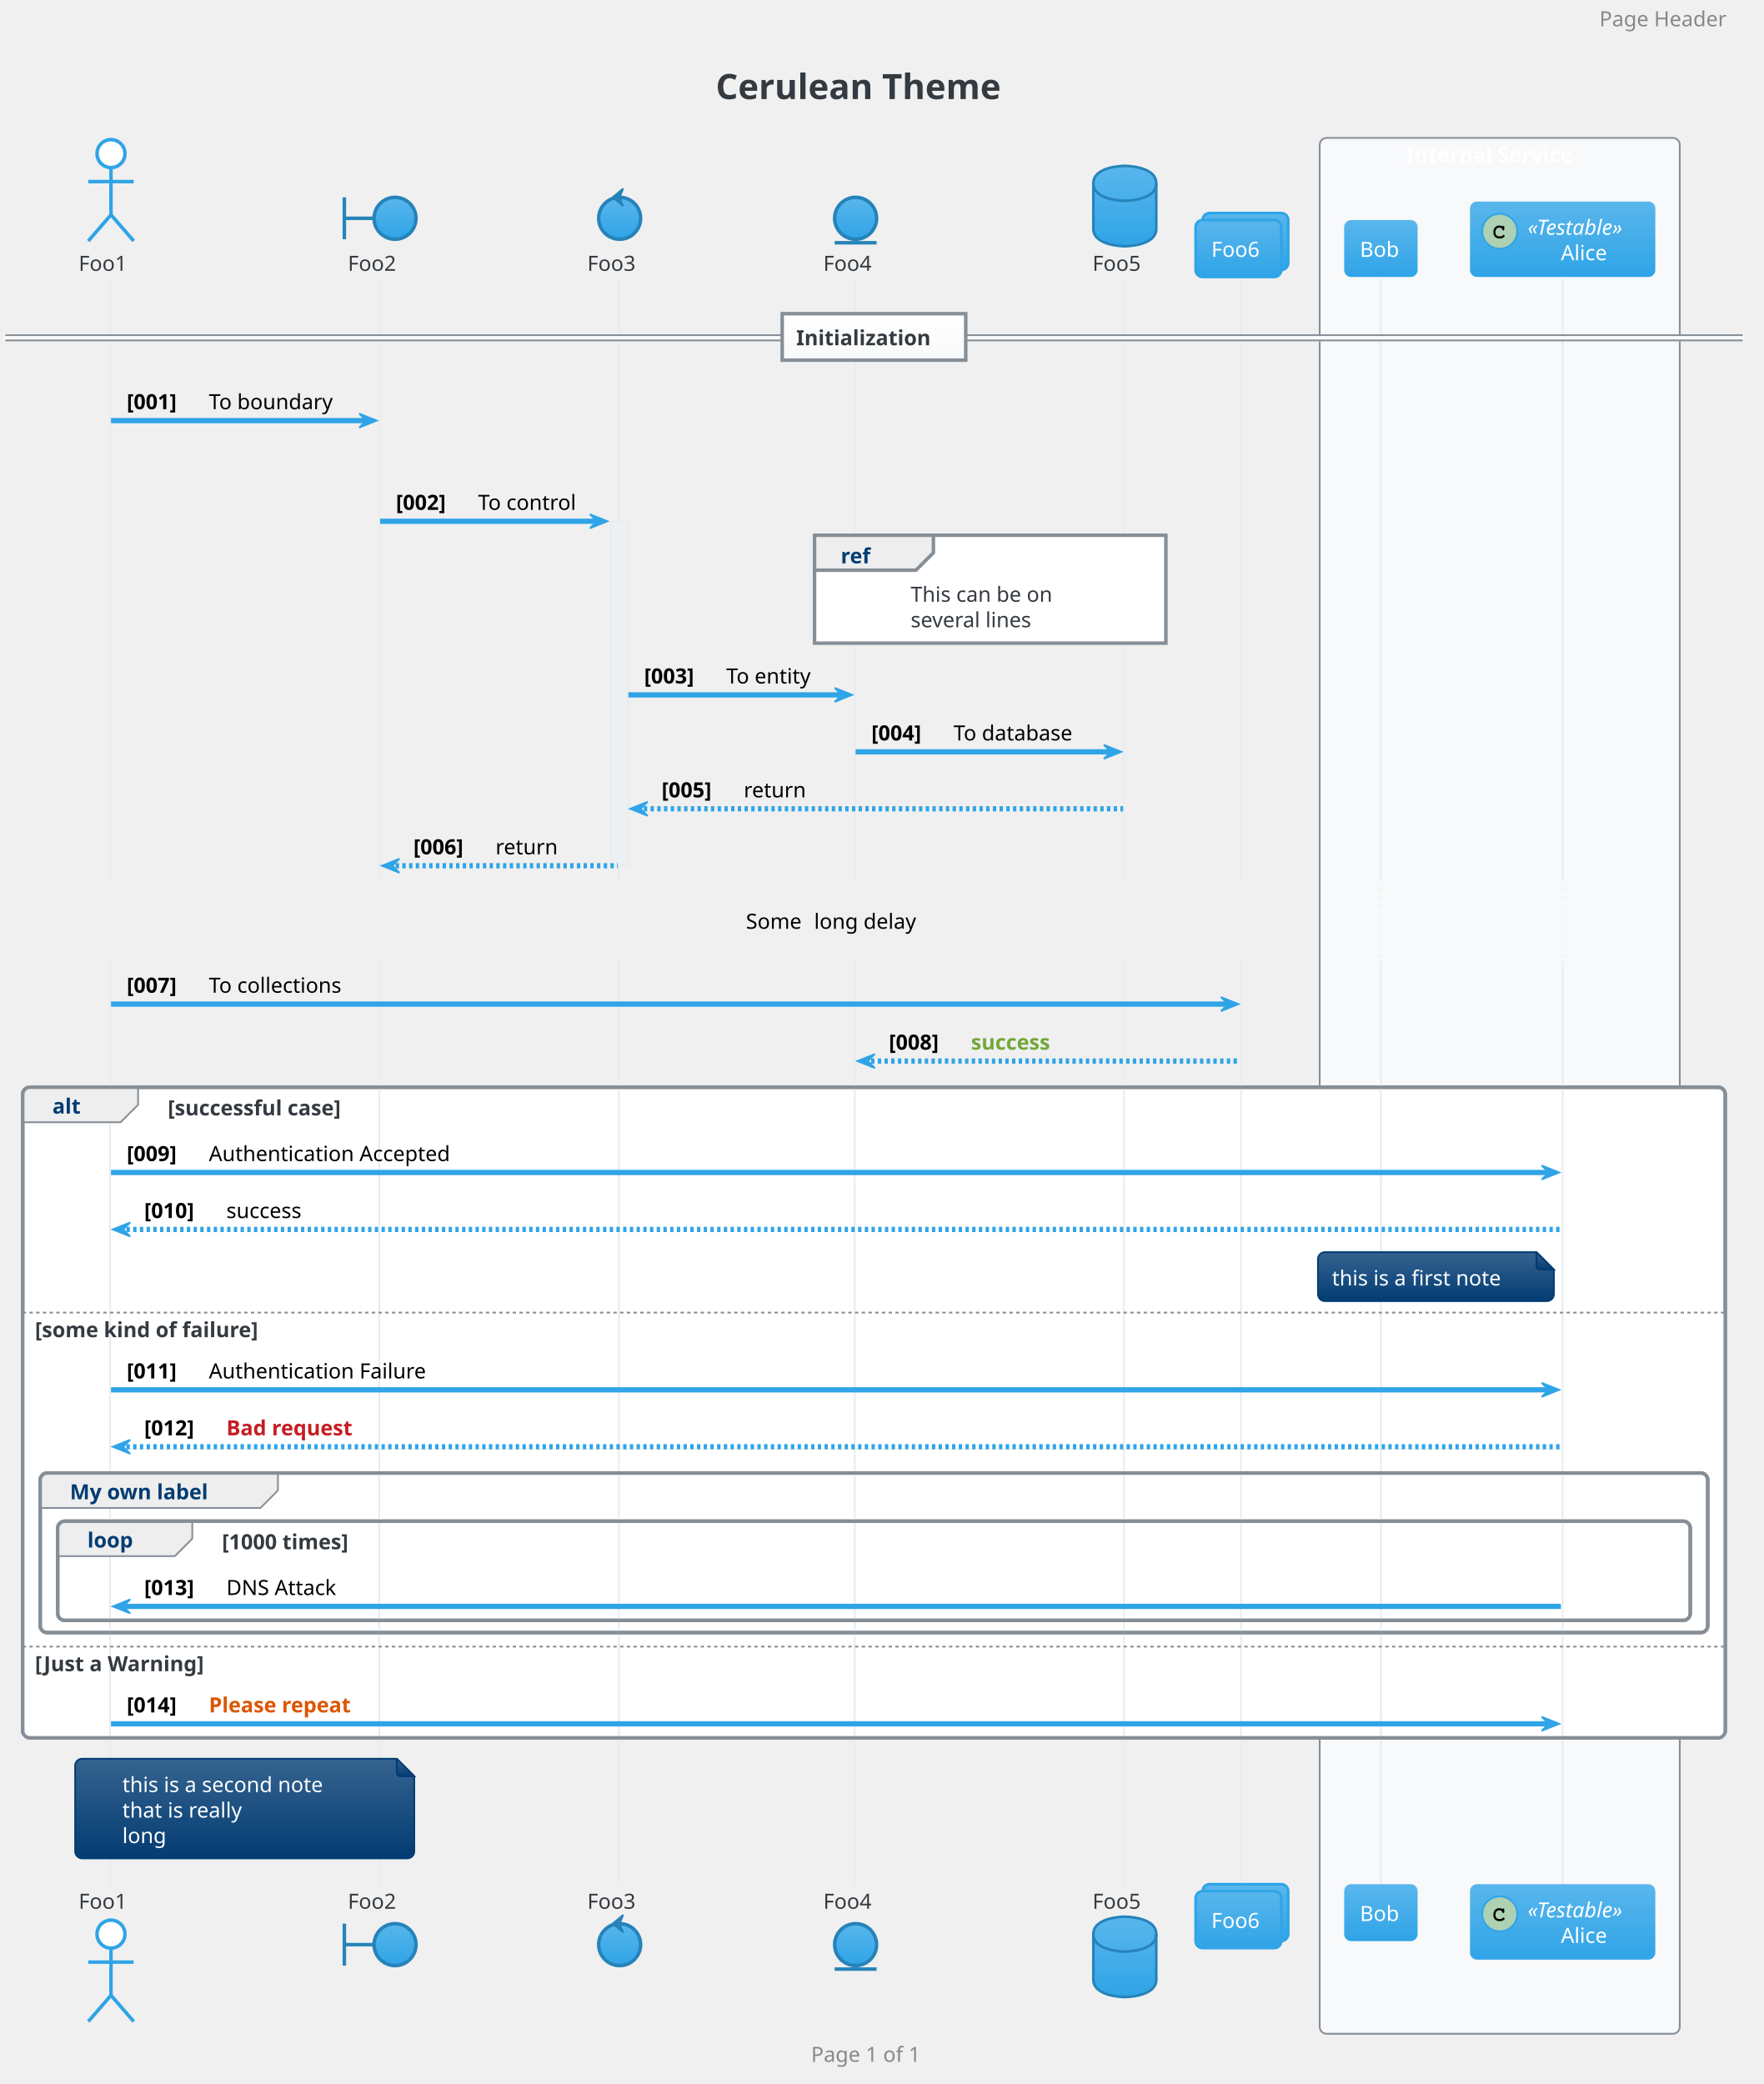
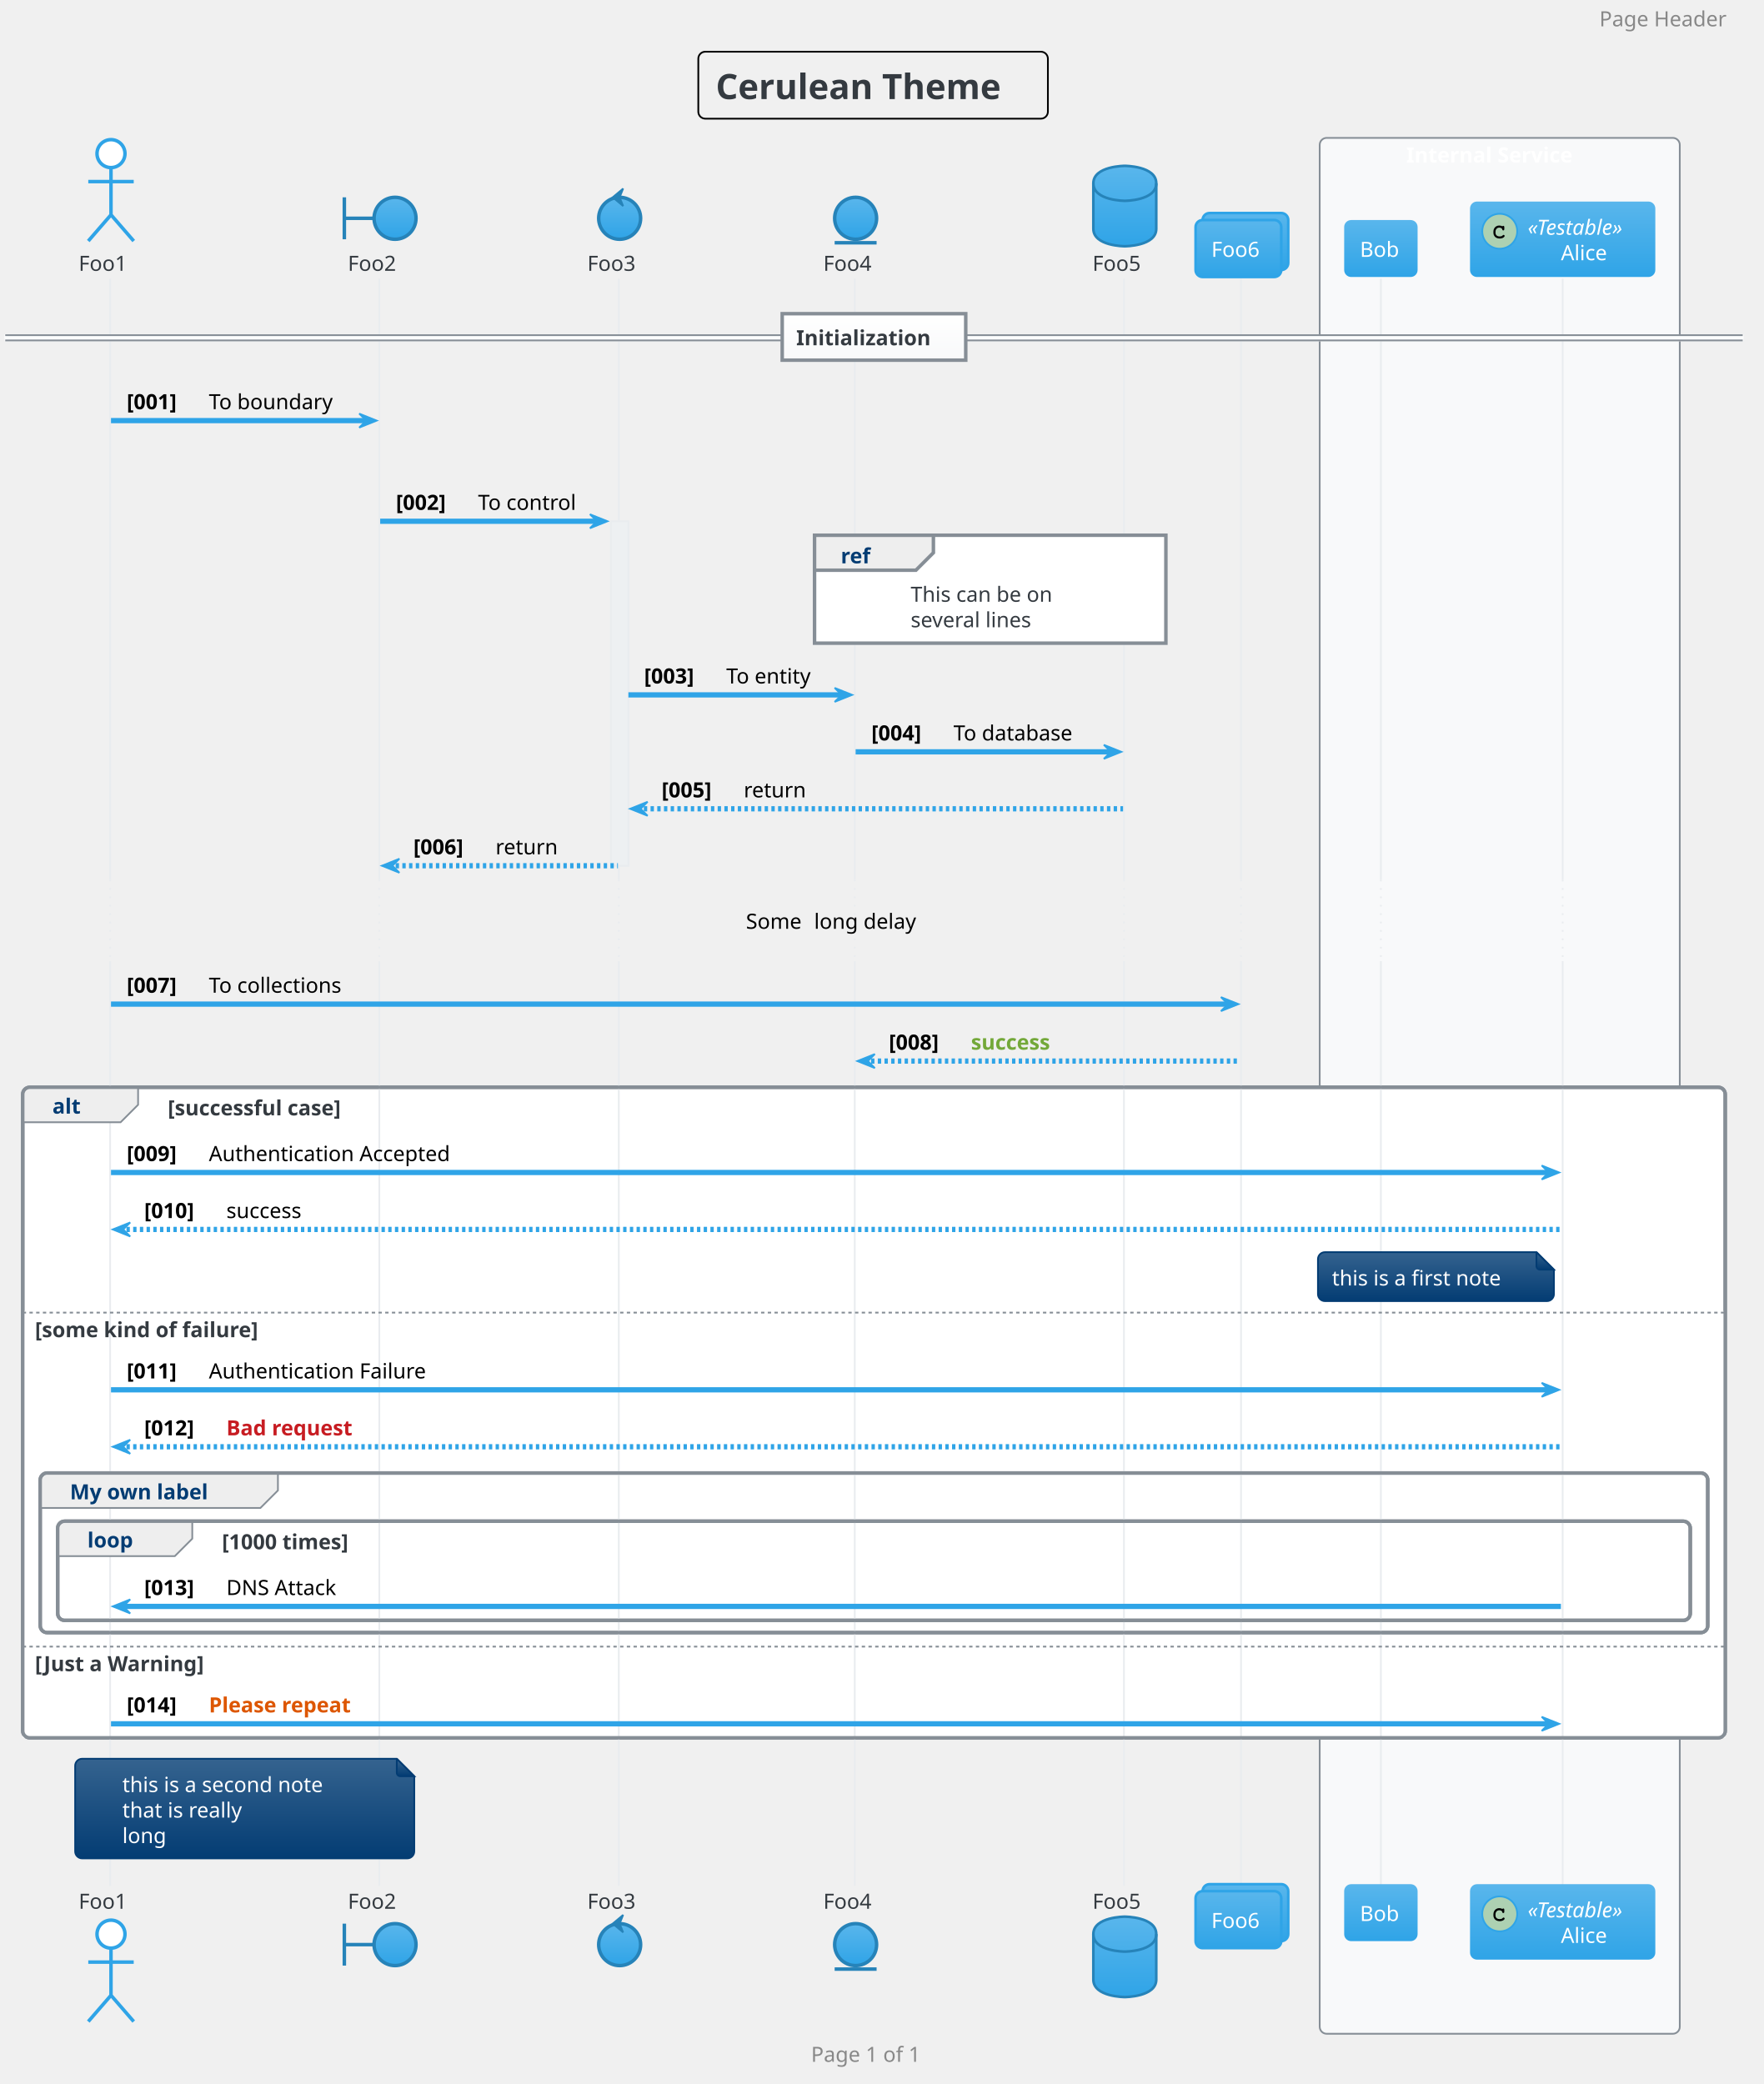
<svg xmlns="http://www.w3.org/2000/svg" contentScriptType="application/ecmascript" contentStyleType="text/css" height="1242.708px" preserveAspectRatio="none" style="width:1051px;height:1242px;" version="1.1" viewBox="0 0 1051 1242" width="1051.042px" zoomAndPan="magnify">
  <defs>
-     <linearGradient id="g10mxmdgshjpda0" x1="50%" x2="50%" y1="0%" y2="100%">
+     <linearGradient id="g1exltpm47wbf10" x1="50%" x2="50%" y1="0%" y2="100%">
      <stop offset="0%" stop-color="#59B6EC" />
      <stop offset="100%" stop-color="#2FA4E7" />
    </linearGradient>
-     <linearGradient id="g10mxmdgshjpda1" x1="50%" x2="50%" y1="0%" y2="100%">
+     <linearGradient id="g1exltpm47wbf11" x1="50%" x2="50%" y1="0%" y2="100%">
      <stop offset="0%" stop-color="#FFFFFF" />
      <stop offset="100%" stop-color="#F8F9FA" />
    </linearGradient>
-     <linearGradient id="g10mxmdgshjpda2" x1="50%" x2="50%" y1="0%" y2="100%">
+     <linearGradient id="g1exltpm47wbf12" x1="50%" x2="50%" y1="0%" y2="100%">
      <stop offset="0%" stop-color="#35638F" />
      <stop offset="100%" stop-color="#033C73" />
    </linearGradient>
  </defs>
  <g>
-     <rect fill="none" height="39.903" rx="4.167" ry="4.167" style="stroke: none; stroke-width: 1.042;" width="208.333" x="416.146" y="30.817" />
+     <rect fill="none" height="39.903" rx="4.167" ry="4.167" style="stroke: #000000; stroke-width: 1.042;" width="208.333" x="416.146" y="30.817" />
    <text fill="#343A40" font-family="Verdana" font-size="20.833" font-weight="bold" lengthAdjust="spacingAndGlyphs" textLength="187.5" x="426.562" y="59.053">Cerulean Theme</text>
    <rect fill="#F8F9FA" height="1129.883" rx="4.167" ry="4.167" style="stroke: #868E96; stroke-width: 1.042;" width="214.583" x="786.458" y="82.178" />
    <text fill="#FFFFFF" font-family="Verdana" font-size="12.5" font-weight="bold" lengthAdjust="spacingAndGlyphs" textLength="111.458" x="838.021" y="96.828">Internal Service</text>
    <rect fill="#EDF0F2" height="205.3" style="stroke: #E9ECEF; stroke-width: 1.042;" width="10.417" x="364.062" y="310.653" />
    <rect fill="#FFFFFF" height="387.683" rx="4.167" ry="4.167" style="stroke: #868E96; stroke-width: 2.083;" width="1014.583" x="13.542" y="647.986" />
    <rect fill="#FFFFFF" height="199.05" style="stroke: none; stroke-width: 1.042;" width="1014.583" x="13.542" y="781.236" />
    <rect fill="#FFFFFF" height="95.142" rx="4.167" ry="4.167" style="stroke: #868E96; stroke-width: 2.083;" width="993.75" x="23.958" y="877.852" />
    <rect fill="#FFFFFF" height="59.117" rx="4.167" ry="4.167" style="stroke: #868E96; stroke-width: 2.083;" width="972.917" x="34.375" y="906.586" />
    <rect fill="#FFFFFF" height="55.383" style="stroke: none; stroke-width: 1.042;" width="1014.583" x="13.542" y="980.286" />
    <line style="stroke: #E9ECEF; stroke-width: 1.042;" x1="65.625" x2="65.625" y1="166.119" y2="524.286" />
    <line style="stroke: #E9ECEF; stroke-width: 1.042; stroke-dasharray: 1.0,4.0;" x1="65.625" x2="65.625" y1="524.286" y2="572.811" />
    <line style="stroke: #E9ECEF; stroke-width: 1.042;" x1="65.625" x2="65.625" y1="572.811" y2="1123.952" />
    <line style="stroke: #E9ECEF; stroke-width: 1.042;" x1="226.042" x2="226.042" y1="166.119" y2="524.286" />
    <line style="stroke: #E9ECEF; stroke-width: 1.042; stroke-dasharray: 1.0,4.0;" x1="226.042" x2="226.042" y1="524.286" y2="572.811" />
    <line style="stroke: #E9ECEF; stroke-width: 1.042;" x1="226.042" x2="226.042" y1="572.811" y2="1123.952" />
    <line style="stroke: #E9ECEF; stroke-width: 1.042;" x1="368.75" x2="368.75" y1="166.119" y2="524.286" />
    <line style="stroke: #E9ECEF; stroke-width: 1.042; stroke-dasharray: 1.0,4.0;" x1="368.75" x2="368.75" y1="524.286" y2="572.811" />
    <line style="stroke: #E9ECEF; stroke-width: 1.042;" x1="368.75" x2="368.75" y1="572.811" y2="1123.952" />
    <line style="stroke: #E9ECEF; stroke-width: 1.042;" x1="509.375" x2="509.375" y1="166.119" y2="524.286" />
    <line style="stroke: #E9ECEF; stroke-width: 1.042; stroke-dasharray: 1.0,4.0;" x1="509.375" x2="509.375" y1="524.286" y2="572.811" />
    <line style="stroke: #E9ECEF; stroke-width: 1.042;" x1="509.375" x2="509.375" y1="572.811" y2="1123.952" />
    <line style="stroke: #E9ECEF; stroke-width: 1.042;" x1="669.792" x2="669.792" y1="166.119" y2="524.286" />
    <line style="stroke: #E9ECEF; stroke-width: 1.042; stroke-dasharray: 1.0,4.0;" x1="669.792" x2="669.792" y1="524.286" y2="572.811" />
    <line style="stroke: #E9ECEF; stroke-width: 1.042;" x1="669.792" x2="669.792" y1="572.811" y2="1123.952" />
    <line style="stroke: #E9ECEF; stroke-width: 1.042;" x1="739.583" x2="739.583" y1="166.119" y2="524.286" />
    <line style="stroke: #E9ECEF; stroke-width: 1.042; stroke-dasharray: 1.0,4.0;" x1="739.583" x2="739.583" y1="524.286" y2="572.811" />
    <line style="stroke: #E9ECEF; stroke-width: 1.042;" x1="739.583" x2="739.583" y1="572.811" y2="1123.952" />
    <line style="stroke: #E9ECEF; stroke-width: 1.042;" x1="822.917" x2="822.917" y1="166.119" y2="524.286" />
    <line style="stroke: #E9ECEF; stroke-width: 1.042; stroke-dasharray: 1.0,4.0;" x1="822.917" x2="822.917" y1="524.286" y2="572.811" />
    <line style="stroke: #E9ECEF; stroke-width: 1.042;" x1="822.917" x2="822.917" y1="572.811" y2="1123.952" />
    <line style="stroke: #E9ECEF; stroke-width: 1.042;" x1="931.25" x2="931.25" y1="166.119" y2="524.286" />
    <line style="stroke: #E9ECEF; stroke-width: 1.042; stroke-dasharray: 1.0,4.0;" x1="931.25" x2="931.25" y1="524.286" y2="572.811" />
    <line style="stroke: #E9ECEF; stroke-width: 1.042;" x1="931.25" x2="931.25" y1="572.811" y2="1123.952" />
    <text fill="#343A40" font-family="Verdana" font-size="12.5" lengthAdjust="spacingAndGlyphs" textLength="32.292" x="46.875" y="161.411">Foo1</text>
    <ellipse cx="66.146" cy="91.553" fill="#FFFFFF" rx="8.333" ry="8.333" style="stroke: #2FA4E7; stroke-width: 2.083;" />
    <path d="M66.146,99.886 L66.146,128.011 M52.604,108.219 L79.688,108.219 M66.146,128.011 L52.604,143.636 M66.146,128.011 L79.688,143.636 " fill="none" style="stroke: #2FA4E7; stroke-width: 2.083;" />
    <text fill="#343A40" font-family="Verdana" font-size="12.5" lengthAdjust="spacingAndGlyphs" textLength="32.292" x="46.875" y="1137.561">Foo1</text>
    <ellipse cx="66.146" cy="1152.686" fill="#FFFFFF" rx="8.333" ry="8.333" style="stroke: #2FA4E7; stroke-width: 2.083;" />
    <path d="M66.146,1161.019 L66.146,1189.144 M52.604,1169.352 L79.688,1169.352 M66.146,1189.144 L52.604,1204.769 M66.146,1189.144 L79.688,1204.769 " fill="none" style="stroke: #2FA4E7; stroke-width: 2.083;" />
    <text fill="#343A40" font-family="Verdana" font-size="12.5" lengthAdjust="spacingAndGlyphs" textLength="32.292" x="207.292" y="161.411">Foo2</text>
    <path d="M205.208,117.594 L205.208,142.594 M205.208,130.094 L222.917,130.094 " fill="none" style="stroke: #2683B9; stroke-width: 2.083;" />
-     <ellipse cx="235.417" cy="130.094" fill="url(#g10mxmdgshjpda0)" rx="12.5" ry="12.5" style="stroke: #2683B9; stroke-width: 2.083;" />
+     <ellipse cx="235.417" cy="130.094" fill="url(#g1exltpm47wbf10)" rx="12.5" ry="12.5" style="stroke: #2683B9; stroke-width: 2.083;" />
    <text fill="#343A40" font-family="Verdana" font-size="12.5" lengthAdjust="spacingAndGlyphs" textLength="32.292" x="207.292" y="1137.561">Foo2</text>
    <path d="M205.208,1146.436 L205.208,1171.436 M205.208,1158.936 L222.917,1158.936 " fill="none" style="stroke: #2683B9; stroke-width: 2.083;" />
-     <ellipse cx="235.417" cy="1158.936" fill="url(#g10mxmdgshjpda0)" rx="12.5" ry="12.5" style="stroke: #2683B9; stroke-width: 2.083;" />
+     <ellipse cx="235.417" cy="1158.936" fill="url(#g1exltpm47wbf10)" rx="12.5" ry="12.5" style="stroke: #2683B9; stroke-width: 2.083;" />
    <text fill="#343A40" font-family="Verdana" font-size="12.5" lengthAdjust="spacingAndGlyphs" textLength="32.292" x="350" y="161.411">Foo3</text>
-     <ellipse cx="369.271" cy="130.094" fill="url(#g10mxmdgshjpda0)" rx="12.5" ry="12.5" style="stroke: #2683B9; stroke-width: 2.083;" />
+     <ellipse cx="369.271" cy="130.094" fill="url(#g1exltpm47wbf10)" rx="12.5" ry="12.5" style="stroke: #2683B9; stroke-width: 2.083;" />
    <polygon fill="#2683B9" points="365.104,117.594,371.354,112.386,369.271,117.594,371.354,122.803,365.104,117.594" style="stroke: #2683B9; stroke-width: 1.042;" />
    <text fill="#343A40" font-family="Verdana" font-size="12.5" lengthAdjust="spacingAndGlyphs" textLength="32.292" x="350" y="1137.561">Foo3</text>
-     <ellipse cx="369.271" cy="1158.936" fill="url(#g10mxmdgshjpda0)" rx="12.5" ry="12.5" style="stroke: #2683B9; stroke-width: 2.083;" />
+     <ellipse cx="369.271" cy="1158.936" fill="url(#g1exltpm47wbf10)" rx="12.5" ry="12.5" style="stroke: #2683B9; stroke-width: 2.083;" />
    <polygon fill="#2683B9" points="365.104,1146.436,371.354,1141.227,369.271,1146.436,371.354,1151.644,365.104,1146.436" style="stroke: #2683B9; stroke-width: 1.042;" />
    <text fill="#343A40" font-family="Verdana" font-size="12.5" lengthAdjust="spacingAndGlyphs" textLength="32.292" x="490.625" y="161.411">Foo4</text>
-     <ellipse cx="509.896" cy="130.094" fill="url(#g10mxmdgshjpda0)" rx="12.5" ry="12.5" style="stroke: #2683B9; stroke-width: 2.083;" />
+     <ellipse cx="509.896" cy="130.094" fill="url(#g1exltpm47wbf10)" rx="12.5" ry="12.5" style="stroke: #2683B9; stroke-width: 2.083;" />
    <line style="stroke: #2683B9; stroke-width: 2.083;" x1="497.396" x2="522.396" y1="144.678" y2="144.678" />
    <text fill="#343A40" font-family="Verdana" font-size="12.5" lengthAdjust="spacingAndGlyphs" textLength="32.292" x="490.625" y="1137.561">Foo4</text>
-     <ellipse cx="509.896" cy="1158.936" fill="url(#g10mxmdgshjpda0)" rx="12.5" ry="12.5" style="stroke: #2683B9; stroke-width: 2.083;" />
+     <ellipse cx="509.896" cy="1158.936" fill="url(#g1exltpm47wbf10)" rx="12.5" ry="12.5" style="stroke: #2683B9; stroke-width: 2.083;" />
    <line style="stroke: #2683B9; stroke-width: 2.083;" x1="497.396" x2="522.396" y1="1173.519" y2="1173.519" />
    <text fill="#343A40" font-family="Verdana" font-size="12.5" lengthAdjust="spacingAndGlyphs" textLength="32.292" x="651.042" y="161.411">Foo5</text>
-     <path d="M651.562,109.261 C651.562,98.844 670.312,98.844 670.312,98.844 C670.312,98.844 689.062,98.844 689.062,109.261 L689.062,136.344 C689.062,146.761 670.312,146.761 670.312,146.761 C670.312,146.761 651.562,146.761 651.562,136.344 L651.562,109.261 " fill="url(#g10mxmdgshjpda0)" style="stroke: #2683B9; stroke-width: 1.562;" />
+     <path d="M651.562,109.261 C651.562,98.844 670.312,98.844 670.312,98.844 C670.312,98.844 689.062,98.844 689.062,109.261 L689.062,136.344 C689.062,146.761 670.312,146.761 670.312,146.761 C670.312,146.761 651.562,146.761 651.562,136.344 L651.562,109.261 " fill="url(#g1exltpm47wbf10)" style="stroke: #2683B9; stroke-width: 1.562;" />
    <path d="M651.562,109.261 C651.562,119.678 670.312,119.678 670.312,119.678 C670.312,119.678 689.062,119.678 689.062,109.261 " fill="none" style="stroke: #2683B9; stroke-width: 1.562;" />
    <text fill="#343A40" font-family="Verdana" font-size="12.5" lengthAdjust="spacingAndGlyphs" textLength="32.292" x="651.042" y="1137.561">Foo5</text>
-     <path d="M651.562,1152.686 C651.562,1142.269 670.312,1142.269 670.312,1142.269 C670.312,1142.269 689.062,1142.269 689.062,1152.686 L689.062,1179.769 C689.062,1190.186 670.312,1190.186 670.312,1190.186 C670.312,1190.186 651.562,1190.186 651.562,1179.769 L651.562,1152.686 " fill="url(#g10mxmdgshjpda0)" style="stroke: #2683B9; stroke-width: 1.562;" />
+     <path d="M651.562,1152.686 C651.562,1142.269 670.312,1142.269 670.312,1142.269 C670.312,1142.269 689.062,1142.269 689.062,1152.686 L689.062,1179.769 C689.062,1190.186 670.312,1190.186 670.312,1190.186 C670.312,1190.186 651.562,1190.186 651.562,1179.769 L651.562,1152.686 " fill="url(#g1exltpm47wbf10)" style="stroke: #2683B9; stroke-width: 1.562;" />
    <path d="M651.562,1152.686 C651.562,1163.102 670.312,1163.102 670.312,1163.102 C670.312,1163.102 689.062,1163.102 689.062,1152.686 " fill="none" style="stroke: #2683B9; stroke-width: 1.562;" />
-     <rect fill="url(#g10mxmdgshjpda0)" height="33.942" rx="4.167" ry="4.167" style="stroke: #2FA4E7; stroke-width: 1.562;" width="51.042" x="716.667" y="126.969" />
-     <rect fill="url(#g10mxmdgshjpda0)" height="33.942" rx="4.167" ry="4.167" style="stroke: #2FA4E7; stroke-width: 1.562;" width="51.042" x="712.5" y="131.136" />
+     <rect fill="url(#g1exltpm47wbf10)" height="33.942" rx="4.167" ry="4.167" style="stroke: #2FA4E7; stroke-width: 1.562;" width="51.042" x="716.667" y="126.969" />
+     <rect fill="url(#g1exltpm47wbf10)" height="33.942" rx="4.167" ry="4.167" style="stroke: #2FA4E7; stroke-width: 1.562;" width="51.042" x="712.5" y="131.136" />
    <text fill="#FFFFFF" font-family="Verdana" font-size="12.5" lengthAdjust="spacingAndGlyphs" textLength="32.292" x="721.875" y="153.078">Foo6</text>
-     <rect fill="url(#g10mxmdgshjpda0)" height="33.942" rx="4.167" ry="4.167" style="stroke: #2FA4E7; stroke-width: 1.562;" width="51.042" x="716.667" y="1122.911" />
-     <rect fill="url(#g10mxmdgshjpda0)" height="33.942" rx="4.167" ry="4.167" style="stroke: #2FA4E7; stroke-width: 1.562;" width="51.042" x="712.5" y="1127.077" />
+     <rect fill="url(#g1exltpm47wbf10)" height="33.942" rx="4.167" ry="4.167" style="stroke: #2FA4E7; stroke-width: 1.562;" width="51.042" x="716.667" y="1122.911" />
+     <rect fill="url(#g1exltpm47wbf10)" height="33.942" rx="4.167" ry="4.167" style="stroke: #2FA4E7; stroke-width: 1.562;" width="51.042" x="712.5" y="1127.077" />
    <text fill="#FFFFFF" font-family="Verdana" font-size="12.5" lengthAdjust="spacingAndGlyphs" textLength="32.292" x="721.875" y="1149.019">Foo6</text>
-     <rect fill="url(#g10mxmdgshjpda0)" height="33.942" rx="4.167" ry="4.167" style="stroke: #2FA4E7; stroke-width: 0.0;" width="43.75" x="801.042" y="131.136" />
+     <rect fill="url(#g1exltpm47wbf10)" height="33.942" rx="4.167" ry="4.167" style="stroke: #2FA4E7; stroke-width: 0.0;" width="43.75" x="801.042" y="131.136" />
    <text fill="#FFFFFF" font-family="Verdana" font-size="12.5" lengthAdjust="spacingAndGlyphs" textLength="25" x="810.417" y="153.078">Bob</text>
-     <rect fill="url(#g10mxmdgshjpda0)" height="33.942" rx="4.167" ry="4.167" style="stroke: #2FA4E7; stroke-width: 0.0;" width="43.75" x="801.042" y="1122.911" />
+     <rect fill="url(#g1exltpm47wbf10)" height="33.942" rx="4.167" ry="4.167" style="stroke: #2FA4E7; stroke-width: 0.0;" width="43.75" x="801.042" y="1122.911" />
    <text fill="#FFFFFF" font-family="Verdana" font-size="12.5" lengthAdjust="spacingAndGlyphs" textLength="25" x="810.417" y="1144.853">Bob</text>
-     <rect fill="url(#g10mxmdgshjpda0)" height="44.967" rx="4.167" ry="4.167" style="stroke: #2FA4E7; stroke-width: 0.0;" width="110.417" x="876.042" y="120.111" />
+     <rect fill="url(#g1exltpm47wbf10)" height="44.967" rx="4.167" ry="4.167" style="stroke: #2FA4E7; stroke-width: 0.0;" width="110.417" x="876.042" y="120.111" />
    <ellipse cx="893.75" cy="137.819" fill="#ADD1B2" rx="10.417" ry="10.417" style="stroke: #2FA4E7; stroke-width: 1.042;" />
    <path d="M895.296,134.906 Q895.41,134.743 895.548,134.662 Q895.687,134.581 895.85,134.581 Q896.126,134.581 896.297,134.776 Q896.468,134.971 896.468,135.411 L896.468,136.485 Q896.468,136.924 896.297,137.119 Q896.126,137.315 895.85,137.315 Q895.589,137.315 895.443,137.168 Q895.296,137.038 895.215,136.648 Q895.182,136.387 895.052,136.257 Q894.792,135.98 894.344,135.817 Q893.896,135.655 893.441,135.655 Q892.887,135.655 892.415,135.899 Q891.943,136.143 891.585,136.688 Q891.227,137.233 891.227,137.999 L891.227,138.812 Q891.227,139.707 891.886,140.31 Q892.546,140.912 893.701,140.912 Q894.401,140.912 894.889,140.733 Q895.166,140.619 895.475,140.293 Q895.671,140.098 895.784,140.041 Q895.898,139.984 896.029,139.984 Q896.289,139.984 896.476,140.171 Q896.663,140.358 896.663,140.619 Q896.663,140.879 896.403,141.172 Q896.029,141.595 895.443,141.84 Q894.662,142.165 893.717,142.165 Q892.594,142.165 891.716,141.709 Q890.983,141.351 890.479,140.554 Q889.974,139.756 889.974,138.828 L889.974,137.982 Q889.974,137.006 890.43,136.159 Q890.885,135.313 891.691,134.857 Q892.497,134.401 893.392,134.401 Q893.945,134.401 894.417,134.524 Q894.889,134.646 895.296,134.906 Z " />
    <text fill="#FFFFFF" font-family="Verdana" font-size="12.5" font-style="italic" lengthAdjust="spacingAndGlyphs" textLength="68.75" x="910.417" y="139.903">«Testable»</text>
    <text fill="#FFFFFF" font-family="Verdana" font-size="12.5" lengthAdjust="spacingAndGlyphs" textLength="29.167" x="930.208" y="155.094">Alice</text>
-     <rect fill="url(#g10mxmdgshjpda0)" height="44.967" rx="4.167" ry="4.167" style="stroke: #2FA4E7; stroke-width: 0.0;" width="110.417" x="876.042" y="1122.911" />
+     <rect fill="url(#g1exltpm47wbf10)" height="44.967" rx="4.167" ry="4.167" style="stroke: #2FA4E7; stroke-width: 0.0;" width="110.417" x="876.042" y="1122.911" />
    <ellipse cx="893.75" cy="1140.619" fill="#ADD1B2" rx="10.417" ry="10.417" style="stroke: #2FA4E7; stroke-width: 1.042;" />
    <path d="M895.296,1137.706 Q895.41,1137.543 895.548,1137.461 Q895.687,1137.38 895.85,1137.38 Q896.126,1137.38 896.297,1137.575 Q896.468,1137.771 896.468,1138.21 L896.468,1139.284 Q896.468,1139.724 896.297,1139.919 Q896.126,1140.114 895.85,1140.114 Q895.589,1140.114 895.443,1139.968 Q895.296,1139.838 895.215,1139.447 Q895.182,1139.187 895.052,1139.056 Q894.792,1138.78 894.344,1138.617 Q893.896,1138.454 893.441,1138.454 Q892.887,1138.454 892.415,1138.698 Q891.943,1138.943 891.585,1139.488 Q891.227,1140.033 891.227,1140.798 L891.227,1141.612 Q891.227,1142.507 891.886,1143.109 Q892.546,1143.711 893.701,1143.711 Q894.401,1143.711 894.889,1143.532 Q895.166,1143.418 895.475,1143.093 Q895.671,1142.898 895.784,1142.841 Q895.898,1142.784 896.029,1142.784 Q896.289,1142.784 896.476,1142.971 Q896.663,1143.158 896.663,1143.418 Q896.663,1143.679 896.403,1143.972 Q896.029,1144.395 895.443,1144.639 Q894.662,1144.965 893.717,1144.965 Q892.594,1144.965 891.716,1144.509 Q890.983,1144.151 890.479,1143.353 Q889.974,1142.556 889.974,1141.628 L889.974,1140.782 Q889.974,1139.805 890.43,1138.959 Q890.885,1138.112 891.691,1137.657 Q892.497,1137.201 893.392,1137.201 Q893.945,1137.201 894.417,1137.323 Q894.889,1137.445 895.296,1137.706 Z " />
    <text fill="#FFFFFF" font-family="Verdana" font-size="12.5" font-style="italic" lengthAdjust="spacingAndGlyphs" textLength="68.75" x="910.417" y="1142.702">«Testable»</text>
    <text fill="#FFFFFF" font-family="Verdana" font-size="12.5" lengthAdjust="spacingAndGlyphs" textLength="29.167" x="930.208" y="1157.894">Alice</text>
    <rect fill="#EDF0F2" height="205.3" style="stroke: #E9ECEF; stroke-width: 1.042;" width="10.417" x="364.062" y="310.653" />
-     <rect fill="url(#g10mxmdgshjpda1)" height="3.125" style="stroke: url(#g10mxmdgshjpda1); stroke-width: 1.042;" width="1035.417" x="3.125" y="199.757" />
+     <rect fill="url(#g1exltpm47wbf11)" height="3.125" style="stroke: url(#g1exltpm47wbf11); stroke-width: 1.042;" width="1035.417" x="3.125" y="199.757" />
    <line style="stroke: #868E96; stroke-width: 1.042;" x1="3.125" x2="1038.542" y1="199.757" y2="199.757" />
    <line style="stroke: #868E96; stroke-width: 1.042;" x1="3.125" x2="1038.542" y1="202.882" y2="202.882" />
-     <rect fill="url(#g10mxmdgshjpda1)" height="27.692" style="stroke: #868E96; stroke-width: 2.083;" width="109.375" x="466.146" y="186.953" />
+     <rect fill="url(#g1exltpm47wbf11)" height="27.692" style="stroke: #868E96; stroke-width: 2.083;" width="109.375" x="466.146" y="186.953" />
    <text fill="#343A40" font-family="Verdana" font-size="12.5" font-weight="bold" lengthAdjust="spacingAndGlyphs" textLength="86.458" x="474.479" y="205.77">Initialization</text>
    <polygon fill="#2FA4E7" points="214.062,246.503,224.479,250.669,214.062,254.836,218.229,250.669" style="stroke: #2FA4E7; stroke-width: 1.042;" />
    <line style="stroke: #2FA4E7; stroke-width: 3.125;" x1="66.146" x2="220.312" y1="250.669" y2="250.669" />
    <text fill="#000000" font-family="Verdana" font-size="12.5" font-weight="bold" lengthAdjust="spacingAndGlyphs" textLength="40.625" x="75.521" y="243.878">[001]</text>
    <text fill="#000000" font-family="Verdana" font-size="12.5" lengthAdjust="spacingAndGlyphs" textLength="82.292" x="124.479" y="243.878">To boundary</text>
    <polygon fill="#2FA4E7" points="351.562,306.486,361.979,310.653,351.562,314.819,355.729,310.653" style="stroke: #2FA4E7; stroke-width: 1.042;" />
    <line style="stroke: #2FA4E7; stroke-width: 3.125;" x1="226.562" x2="357.812" y1="310.653" y2="310.653" />
    <text fill="#000000" font-family="Verdana" font-size="12.5" font-weight="bold" lengthAdjust="spacingAndGlyphs" textLength="40.625" x="235.938" y="303.861">[002]</text>
    <text fill="#000000" font-family="Verdana" font-size="12.5" lengthAdjust="spacingAndGlyphs" textLength="64.583" x="284.896" y="303.861">To control</text>
    <rect fill="#FFFFFF" height="64.325" style="stroke: #868E96; stroke-width: 2.083;" width="209.375" x="485.417" y="318.986" />
    <polygon fill="#EEEEEE" points="485.417,318.986,556.25,318.986,556.25,329.403,545.833,339.819,485.417,339.819,485.417,318.986" style="stroke: #868E96; stroke-width: 2.083;" />
    <text fill="#033C73" font-family="Verdana" font-size="12.5" font-weight="bold" lengthAdjust="spacingAndGlyphs" textLength="19.792" x="501.042" y="335.72">ref</text>
    <text fill="#343A40" font-family="Verdana" font-size="12.5" lengthAdjust="spacingAndGlyphs" textLength="94.792" x="542.708" y="358.637">This can be on</text>
    <text fill="#343A40" font-family="Verdana" font-size="12.5" lengthAdjust="spacingAndGlyphs" textLength="82.292" x="542.708" y="373.828">several lines</text>
    <polygon fill="#2FA4E7" points="497.396,409.961,507.812,414.128,497.396,418.294,501.562,414.128" style="stroke: #2FA4E7; stroke-width: 1.042;" />
    <line style="stroke: #2FA4E7; stroke-width: 3.125;" x1="374.479" x2="503.646" y1="414.128" y2="414.128" />
    <text fill="#000000" font-family="Verdana" font-size="12.5" font-weight="bold" lengthAdjust="spacingAndGlyphs" textLength="40.625" x="383.854" y="407.336">[003]</text>
    <text fill="#000000" font-family="Verdana" font-size="12.5" lengthAdjust="spacingAndGlyphs" textLength="57.292" x="432.812" y="407.336">To entity</text>
    <polygon fill="#2FA4E7" points="657.812,443.903,668.229,448.069,657.812,452.236,661.979,448.069" style="stroke: #2FA4E7; stroke-width: 1.042;" />
    <line style="stroke: #2FA4E7; stroke-width: 3.125;" x1="509.896" x2="664.062" y1="448.069" y2="448.069" />
    <text fill="#000000" font-family="Verdana" font-size="12.5" font-weight="bold" lengthAdjust="spacingAndGlyphs" textLength="40.625" x="519.271" y="441.278">[004]</text>
    <text fill="#000000" font-family="Verdana" font-size="12.5" lengthAdjust="spacingAndGlyphs" textLength="82.292" x="568.229" y="441.278">To database</text>
    <polygon fill="#2FA4E7" points="385.938,477.844,375.521,482.011,385.938,486.178,381.771,482.011" style="stroke: #2FA4E7; stroke-width: 1.042;" />
    <line style="stroke: #2FA4E7; stroke-width: 3.125; stroke-dasharray: 2.0,2.0;" x1="379.688" x2="669.271" y1="482.011" y2="482.011" />
    <text fill="#000000" font-family="Verdana" font-size="12.5" font-weight="bold" lengthAdjust="spacingAndGlyphs" textLength="40.625" x="394.271" y="475.22">[005]</text>
    <text fill="#000000" font-family="Verdana" font-size="12.5" lengthAdjust="spacingAndGlyphs" textLength="40.625" x="443.229" y="475.22">return</text>
    <polygon fill="#2FA4E7" points="238.021,511.786,227.604,515.953,238.021,520.119,233.854,515.953" style="stroke: #2FA4E7; stroke-width: 1.042;" />
    <line style="stroke: #2FA4E7; stroke-width: 3.125; stroke-dasharray: 2.0,2.0;" x1="231.771" x2="368.229" y1="515.953" y2="515.953" />
    <text fill="#000000" font-family="Verdana" font-size="12.5" font-weight="bold" lengthAdjust="spacingAndGlyphs" textLength="40.625" x="246.354" y="509.161">[006]</text>
    <text fill="#000000" font-family="Verdana" font-size="12.5" lengthAdjust="spacingAndGlyphs" textLength="40.625" x="295.312" y="509.161">return</text>
    <text fill="#000000" font-family="Verdana" font-size="12.5" lengthAdjust="spacingAndGlyphs" textLength="36.458" x="444.531" y="553.52">Some</text>
    <text fill="#000000" font-family="Verdana" font-size="12.5" lengthAdjust="spacingAndGlyphs" textLength="67.708" x="485.156" y="553.52">long delay</text>
    <text fill="#000000" font-family="Verdana" font-size="12.5" lengthAdjust="spacingAndGlyphs" textLength="0" x="557.031" y="553.52" />
    <polygon fill="#2FA4E7" points="727.604,594.253,738.021,598.419,727.604,602.586,731.771,598.419" style="stroke: #2FA4E7; stroke-width: 1.042;" />
    <line style="stroke: #2FA4E7; stroke-width: 3.125;" x1="66.146" x2="733.854" y1="598.419" y2="598.419" />
    <text fill="#000000" font-family="Verdana" font-size="12.5" font-weight="bold" lengthAdjust="spacingAndGlyphs" textLength="40.625" x="75.521" y="591.628">[007]</text>
    <text fill="#000000" font-family="Verdana" font-size="12.5" lengthAdjust="spacingAndGlyphs" textLength="87.5" x="124.479" y="591.628">To collections</text>
    <polygon fill="#2FA4E7" points="521.354,628.194,510.938,632.361,521.354,636.528,517.188,632.361" style="stroke: #2FA4E7; stroke-width: 1.042;" />
    <line style="stroke: #2FA4E7; stroke-width: 3.125; stroke-dasharray: 2.0,2.0;" x1="515.104" x2="739.062" y1="632.361" y2="632.361" />
    <text fill="#000000" font-family="Verdana" font-size="12.5" font-weight="bold" lengthAdjust="spacingAndGlyphs" textLength="40.625" x="529.688" y="625.57">[008]</text>
    <text fill="#73A839" font-family="Verdana" font-size="12.5" font-weight="bold" lengthAdjust="spacingAndGlyphs" textLength="53.125" x="578.646" y="625.57">success</text>
    <path d="M17.708,647.986 L82.292,647.986 L82.292,658.403 L71.875,668.819 L13.542,668.819 L13.542,652.153 " fill="#EEEEEE" style="stroke: #868E96; stroke-width: 1.042;" />
    <rect fill="none" height="387.683" rx="4.167" ry="4.167" style="stroke: #868E96; stroke-width: 2.083;" width="1014.583" x="13.542" y="647.986" />
    <text fill="#033C73" font-family="Verdana" font-size="12.5" font-weight="bold" lengthAdjust="spacingAndGlyphs" textLength="17.708" x="31.25" y="663.678">alt</text>
    <text fill="#343A40" font-family="Verdana" font-size="12.5" font-weight="bold" lengthAdjust="spacingAndGlyphs" textLength="118.75" x="100" y="664.72">[successful case]</text>
    <polygon fill="#2FA4E7" points="918.75,694.602,929.167,698.769,918.75,702.936,922.917,698.769" style="stroke: #2FA4E7; stroke-width: 1.042;" />
    <line style="stroke: #2FA4E7; stroke-width: 3.125;" x1="66.146" x2="925" y1="698.769" y2="698.769" />
    <text fill="#000000" font-family="Verdana" font-size="12.5" font-weight="bold" lengthAdjust="spacingAndGlyphs" textLength="40.625" x="75.521" y="691.978">[009]</text>
    <text fill="#000000" font-family="Verdana" font-size="12.5" lengthAdjust="spacingAndGlyphs" textLength="158.333" x="124.479" y="691.978">Authentication Accepted</text>
    <polygon fill="#2FA4E7" points="77.604,728.544,67.188,732.711,77.604,736.877,73.438,732.711" style="stroke: #2FA4E7; stroke-width: 1.042;" />
    <line style="stroke: #2FA4E7; stroke-width: 3.125; stroke-dasharray: 2.0,2.0;" x1="71.354" x2="930.208" y1="732.711" y2="732.711" />
    <text fill="#000000" font-family="Verdana" font-size="12.5" font-weight="bold" lengthAdjust="spacingAndGlyphs" textLength="40.625" x="85.938" y="725.92">[010]</text>
    <text fill="#000000" font-family="Verdana" font-size="12.5" lengthAdjust="spacingAndGlyphs" textLength="51.042" x="134.896" y="725.92">success</text>
-     <path d="M785.417,750.419 L785.417,771.252 A4.167,4.167 0 0 0 789.583,775.419 L921.875,775.419 A4.167,4.167 0 0 0 926.042,771.252 L926.042,756.669 L915.625,746.252 L789.583,746.252 A4.167,4.167 0 0 0 785.417,750.419 " fill="url(#g10mxmdgshjpda2)" style="stroke: #033C73; stroke-width: 1.042;" />
-     <path d="M915.625,746.252 L915.625,754.586 A2.083,2.083 0 0 0 917.708,756.669 L926.042,756.669 L915.625,746.252 " fill="url(#g10mxmdgshjpda2)" style="stroke: #033C73; stroke-width: 1.042;" />
+     <path d="M785.417,750.419 L785.417,771.252 A4.167,4.167 0 0 0 789.583,775.419 L921.875,775.419 A4.167,4.167 0 0 0 926.042,771.252 L926.042,756.669 L915.625,746.252 L789.583,746.252 A4.167,4.167 0 0 0 785.417,750.419 " fill="url(#g1exltpm47wbf12)" style="stroke: #033C73; stroke-width: 1.042;" />
+     <path d="M915.625,746.252 L915.625,754.586 A2.083,2.083 0 0 0 917.708,756.669 L926.042,756.669 L915.625,746.252 " fill="url(#g1exltpm47wbf12)" style="stroke: #033C73; stroke-width: 1.042;" />
    <text fill="#FFFFFF" font-family="Verdana" font-size="12.5" lengthAdjust="spacingAndGlyphs" textLength="114.583" x="793.75" y="766.111">this is a first note</text>
    <line style="stroke: #868E96; stroke-width: 1.042; stroke-dasharray: 2.0,2.0;" x1="13.542" x2="1028.125" y1="782.277" y2="782.277" />
    <text fill="#343A40" font-family="Verdana" font-size="12.5" font-weight="bold" lengthAdjust="spacingAndGlyphs" textLength="148.958" x="20.833" y="796.928">[some kind of failure]</text>
    <polygon fill="#2FA4E7" points="918.75,824.119,929.167,828.286,918.75,832.452,922.917,828.286" style="stroke: #2FA4E7; stroke-width: 1.042;" />
    <line style="stroke: #2FA4E7; stroke-width: 3.125;" x1="66.146" x2="925" y1="828.286" y2="828.286" />
    <text fill="#000000" font-family="Verdana" font-size="12.5" font-weight="bold" lengthAdjust="spacingAndGlyphs" textLength="40.625" x="75.521" y="821.495">[011]</text>
    <text fill="#000000" font-family="Verdana" font-size="12.5" lengthAdjust="spacingAndGlyphs" textLength="142.708" x="124.479" y="821.495">Authentication Failure</text>
    <polygon fill="#2FA4E7" points="77.604,858.061,67.188,862.227,77.604,866.394,73.438,862.227" style="stroke: #2FA4E7; stroke-width: 1.042;" />
    <line style="stroke: #2FA4E7; stroke-width: 3.125; stroke-dasharray: 2.0,2.0;" x1="71.354" x2="930.208" y1="862.227" y2="862.227" />
    <text fill="#000000" font-family="Verdana" font-size="12.5" font-weight="bold" lengthAdjust="spacingAndGlyphs" textLength="40.625" x="85.938" y="855.436">[012]</text>
    <text fill="#C71C22" font-family="Verdana" font-size="12.5" font-weight="bold" lengthAdjust="spacingAndGlyphs" textLength="82.292" x="134.896" y="855.436">Bad request</text>
    <path d="M28.125,877.852 L165.625,877.852 L165.625,888.269 L155.208,898.686 L23.958,898.686 L23.958,882.019 " fill="#EEEEEE" style="stroke: #868E96; stroke-width: 1.042;" />
    <rect fill="none" height="95.142" rx="4.167" ry="4.167" style="stroke: #868E96; stroke-width: 2.083;" width="993.75" x="23.958" y="877.852" />
    <text fill="#033C73" font-family="Verdana" font-size="12.5" font-weight="bold" lengthAdjust="spacingAndGlyphs" textLength="90.625" x="41.667" y="893.544">My own label</text>
    <path d="M38.542,906.586 L114.583,906.586 L114.583,917.002 L104.167,927.419 L34.375,927.419 L34.375,910.752 " fill="#EEEEEE" style="stroke: #868E96; stroke-width: 1.042;" />
    <rect fill="none" height="59.117" rx="4.167" ry="4.167" style="stroke: #868E96; stroke-width: 2.083;" width="972.917" x="34.375" y="906.586" />
    <text fill="#033C73" font-family="Verdana" font-size="12.5" font-weight="bold" lengthAdjust="spacingAndGlyphs" textLength="29.167" x="52.083" y="922.278">loop</text>
    <text fill="#343A40" font-family="Verdana" font-size="12.5" font-weight="bold" lengthAdjust="spacingAndGlyphs" textLength="91.667" x="132.292" y="923.319">[1000 times]</text>
    <polygon fill="#2FA4E7" points="77.604,953.202,67.188,957.369,77.604,961.536,73.438,957.369" style="stroke: #2FA4E7; stroke-width: 1.042;" />
    <line style="stroke: #2FA4E7; stroke-width: 3.125;" x1="71.354" x2="930.208" y1="957.369" y2="957.369" />
    <text fill="#000000" font-family="Verdana" font-size="12.5" font-weight="bold" lengthAdjust="spacingAndGlyphs" textLength="40.625" x="85.938" y="950.578">[013]</text>
    <text fill="#000000" font-family="Verdana" font-size="12.5" lengthAdjust="spacingAndGlyphs" textLength="71.875" x="134.896" y="950.578">DNS Attack</text>
    <line style="stroke: #868E96; stroke-width: 1.042; stroke-dasharray: 2.0,2.0;" x1="13.542" x2="1028.125" y1="981.327" y2="981.327" />
    <text fill="#343A40" font-family="Verdana" font-size="12.5" font-weight="bold" lengthAdjust="spacingAndGlyphs" textLength="115.625" x="20.833" y="995.978">[Just a Warning]</text>
    <polygon fill="#2FA4E7" points="918.75,1023.169,929.167,1027.336,918.75,1031.502,922.917,1027.336" style="stroke: #2FA4E7; stroke-width: 1.042;" />
    <line style="stroke: #2FA4E7; stroke-width: 3.125;" x1="66.146" x2="925" y1="1027.336" y2="1027.336" />
    <text fill="#000000" font-family="Verdana" font-size="12.5" font-weight="bold" lengthAdjust="spacingAndGlyphs" textLength="40.625" x="75.521" y="1020.544">[014]</text>
    <text fill="#DD5600" font-family="Verdana" font-size="12.5" font-weight="bold" lengthAdjust="spacingAndGlyphs" textLength="94.792" x="124.479" y="1020.544">Please repeat</text>
-     <path d="M44.792,1052.336 L44.792,1103.377 A4.167,4.167 0 0 0 48.958,1107.544 L242.708,1107.544 A4.167,4.167 0 0 0 246.875,1103.377 L246.875,1058.586 L236.458,1048.169 L48.958,1048.169 A4.167,4.167 0 0 0 44.792,1052.336 " fill="url(#g10mxmdgshjpda2)" style="stroke: #033C73; stroke-width: 1.042;" />
-     <path d="M236.458,1048.169 L236.458,1056.502 A2.083,2.083 0 0 0 238.542,1058.586 L246.875,1058.586 L236.458,1048.169 " fill="url(#g10mxmdgshjpda2)" style="stroke: #033C73; stroke-width: 1.042;" />
+     <path d="M44.792,1052.336 L44.792,1103.377 A4.167,4.167 0 0 0 48.958,1107.544 L242.708,1107.544 A4.167,4.167 0 0 0 246.875,1103.377 L246.875,1058.586 L236.458,1048.169 L48.958,1048.169 A4.167,4.167 0 0 0 44.792,1052.336 " fill="url(#g1exltpm47wbf12)" style="stroke: #033C73; stroke-width: 1.042;" />
+     <path d="M236.458,1048.169 L236.458,1056.502 A2.083,2.083 0 0 0 238.542,1058.586 L246.875,1058.586 L236.458,1048.169 " fill="url(#g1exltpm47wbf12)" style="stroke: #033C73; stroke-width: 1.042;" />
    <text fill="#FFFFFF" font-family="Verdana" font-size="12.5" lengthAdjust="spacingAndGlyphs" textLength="136.458" x="72.917" y="1068.028">this is a second note</text>
    <text fill="#FFFFFF" font-family="Verdana" font-size="12.5" lengthAdjust="spacingAndGlyphs" textLength="81.25" x="72.917" y="1083.219">that is really</text>
    <text fill="#FFFFFF" font-family="Verdana" font-size="12.5" lengthAdjust="spacingAndGlyphs" textLength="28.125" x="72.917" y="1098.411">long</text>
    <text fill="#888888" font-family="Verdana" font-size="12.5" lengthAdjust="spacingAndGlyphs" textLength="85.417" x="953.125" y="15.692">Page Header</text>
    <text fill="#888888" font-family="Verdana" font-size="12.5" lengthAdjust="spacingAndGlyphs" textLength="75" x="483.333" y="1228.794">Page 1 of 1</text>
  </g>
</svg>
